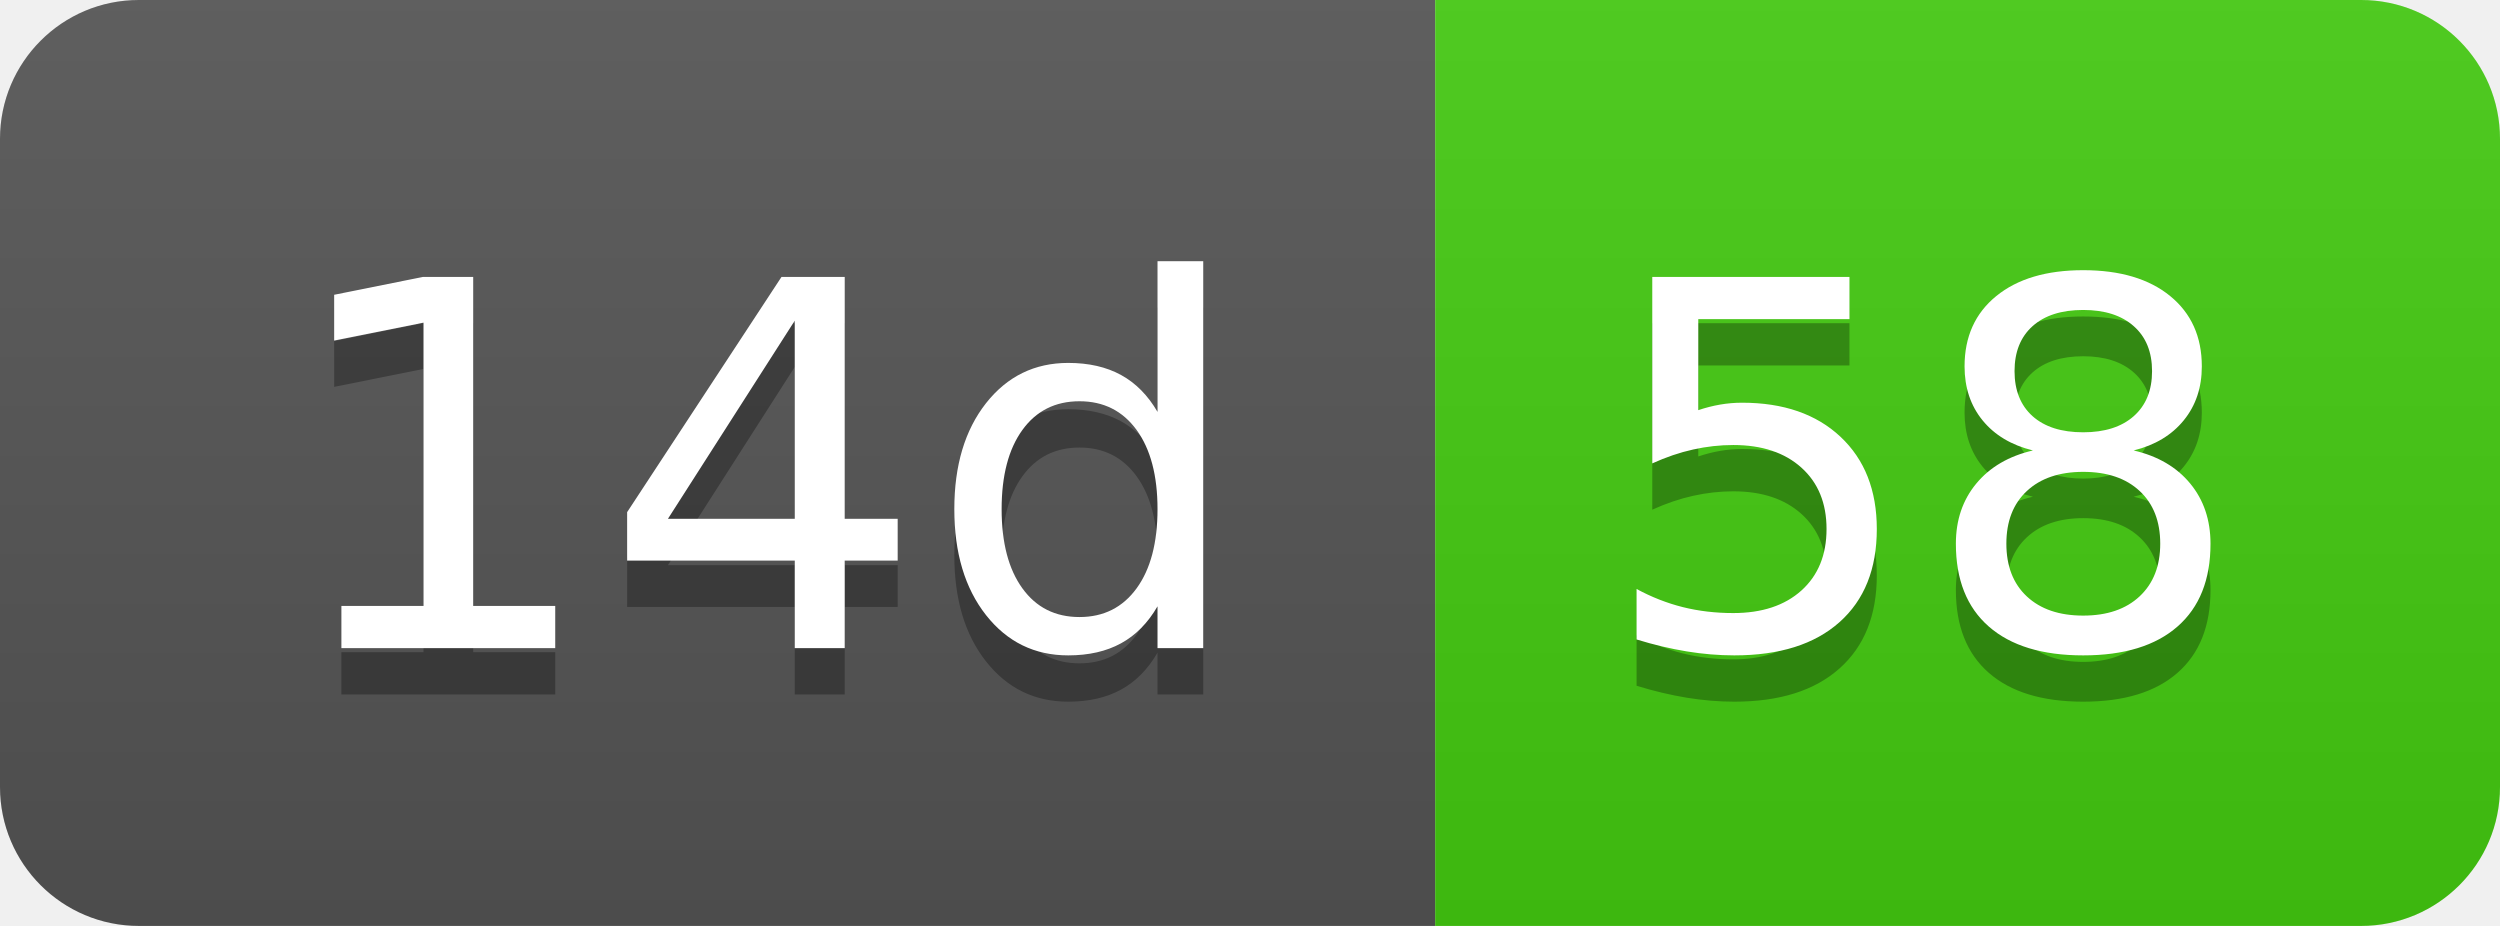
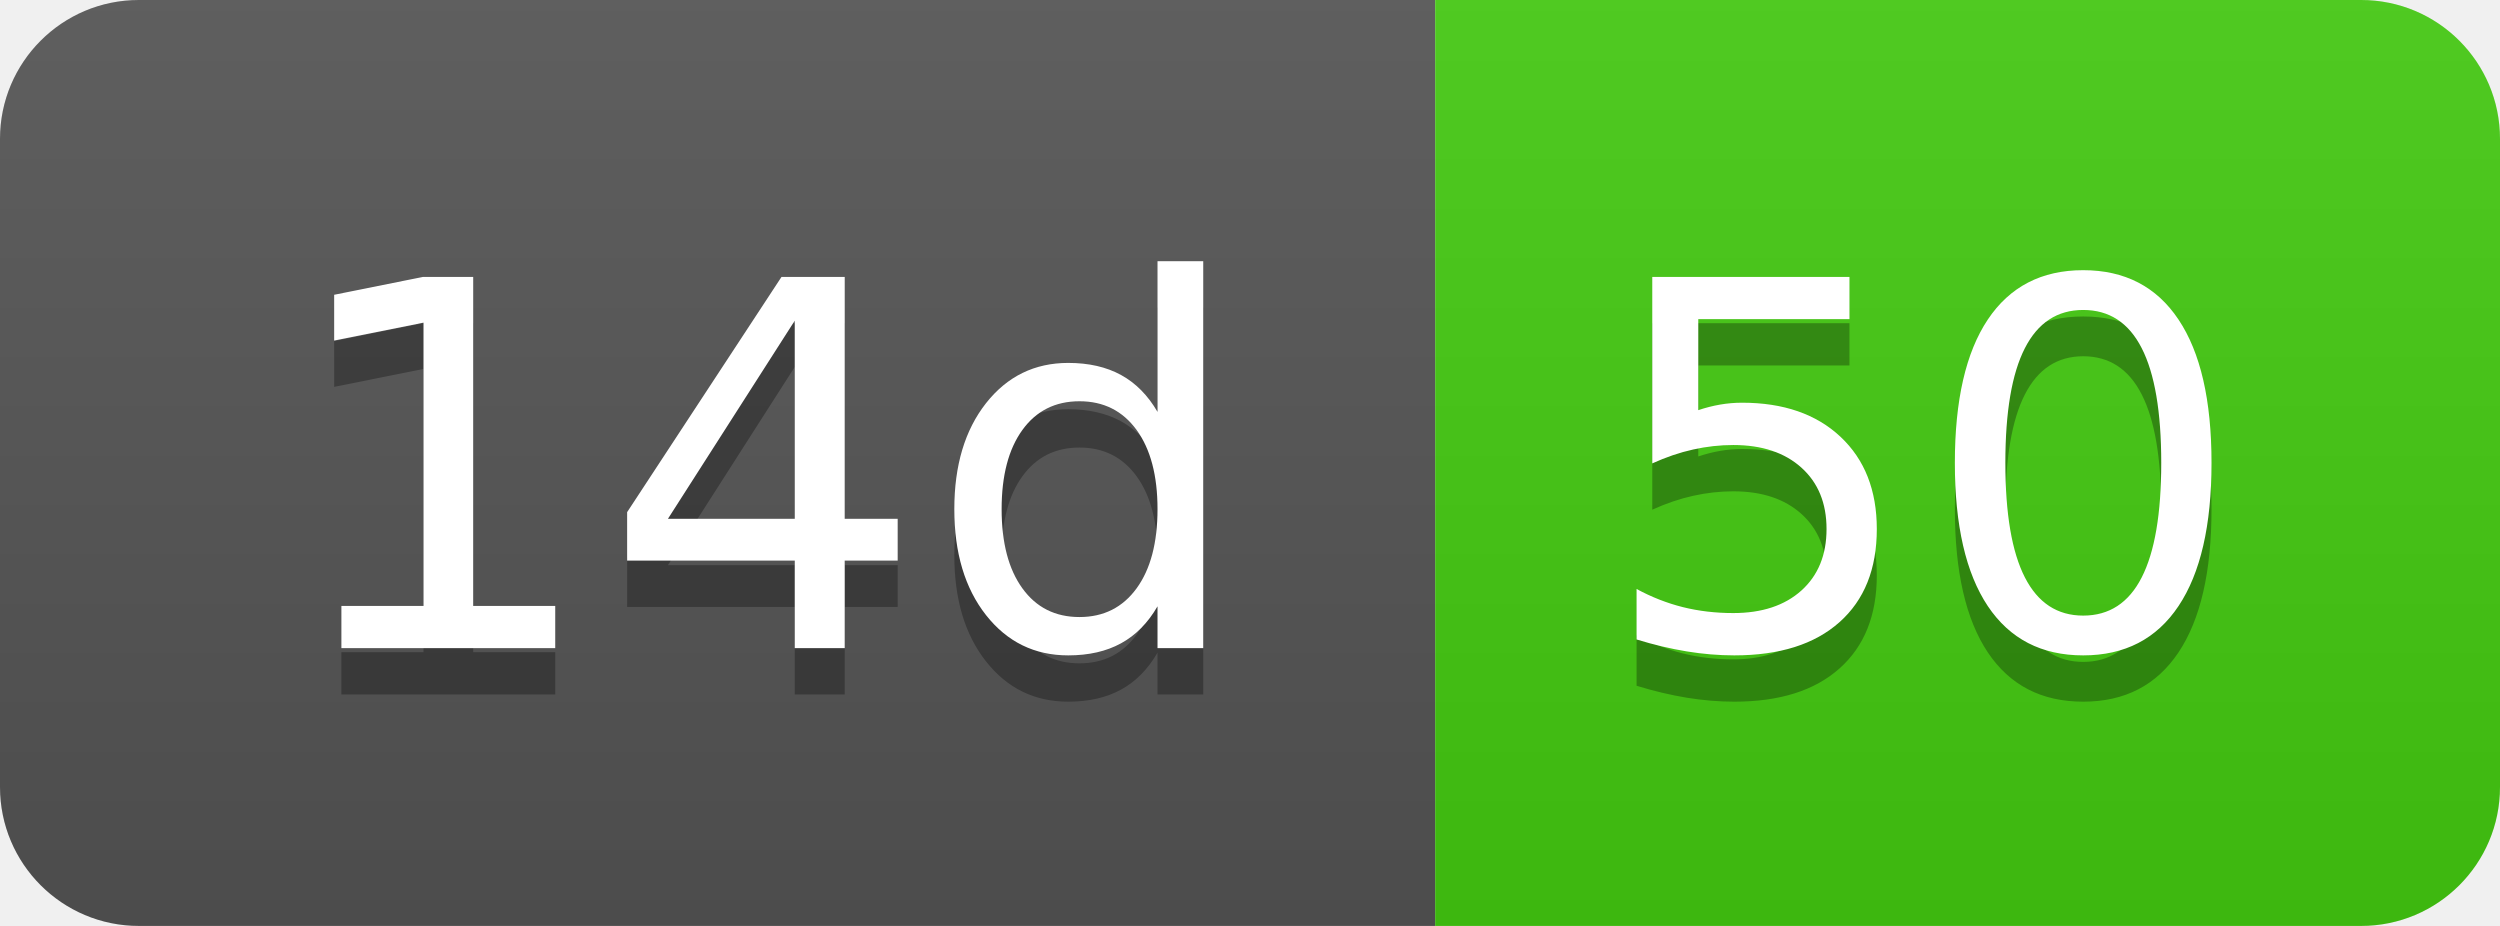
- <svg xmlns="http://www.w3.org/2000/svg" width="54" height="20" role="img" aria-label="14d: 58">
+ <svg xmlns="http://www.w3.org/2000/svg" width="54" height="20" role="img" aria-label="14d: 50">
  <linearGradient id="s" x2="0" y2="100%">
    <stop offset="0" stop-color="#bbb" stop-opacity=".1" />
    <stop offset="1" stop-opacity=".1" />
  </linearGradient>
  <clipPath id="r">
    <rect width="54" height="20" rx="3" fill="#fff" />
  </clipPath>
  <g clip-path="url(#r)">
    <rect width="31" height="20" fill="#555" />
    <rect x="31" width="23" height="20" fill="#4c1" />
    <rect width="54" height="20" fill="url(#s)" />
  </g>
  <g fill="#fff" text-anchor="middle" font-family="Verdana,Geneva,DejaVu Sans,sans-serif" text-rendering="geometricPrecision" font-size="110">
    <text aria-hidden="true" x="165" y="150" fill="#010101" fill-opacity=".3" transform="scale(.1)" textLength="210">14d</text>
    <text x="165" y="140" transform="scale(.1)" fill="#fff" textLength="210">14d</text>
-     <text aria-hidden="true" x="415" y="150" fill="#010101" fill-opacity=".3" transform="scale(.1)" textLength="130">58</text>
-     <text x="415" y="140" transform="scale(.1)" fill="#fff" textLength="130">58</text>
+     <text aria-hidden="true" x="415" y="150" fill="#010101" fill-opacity=".3" transform="scale(.1)" textLength="130">50</text>
+     <text x="415" y="140" transform="scale(.1)" fill="#fff" textLength="130">50</text>
  </g>
</svg>
